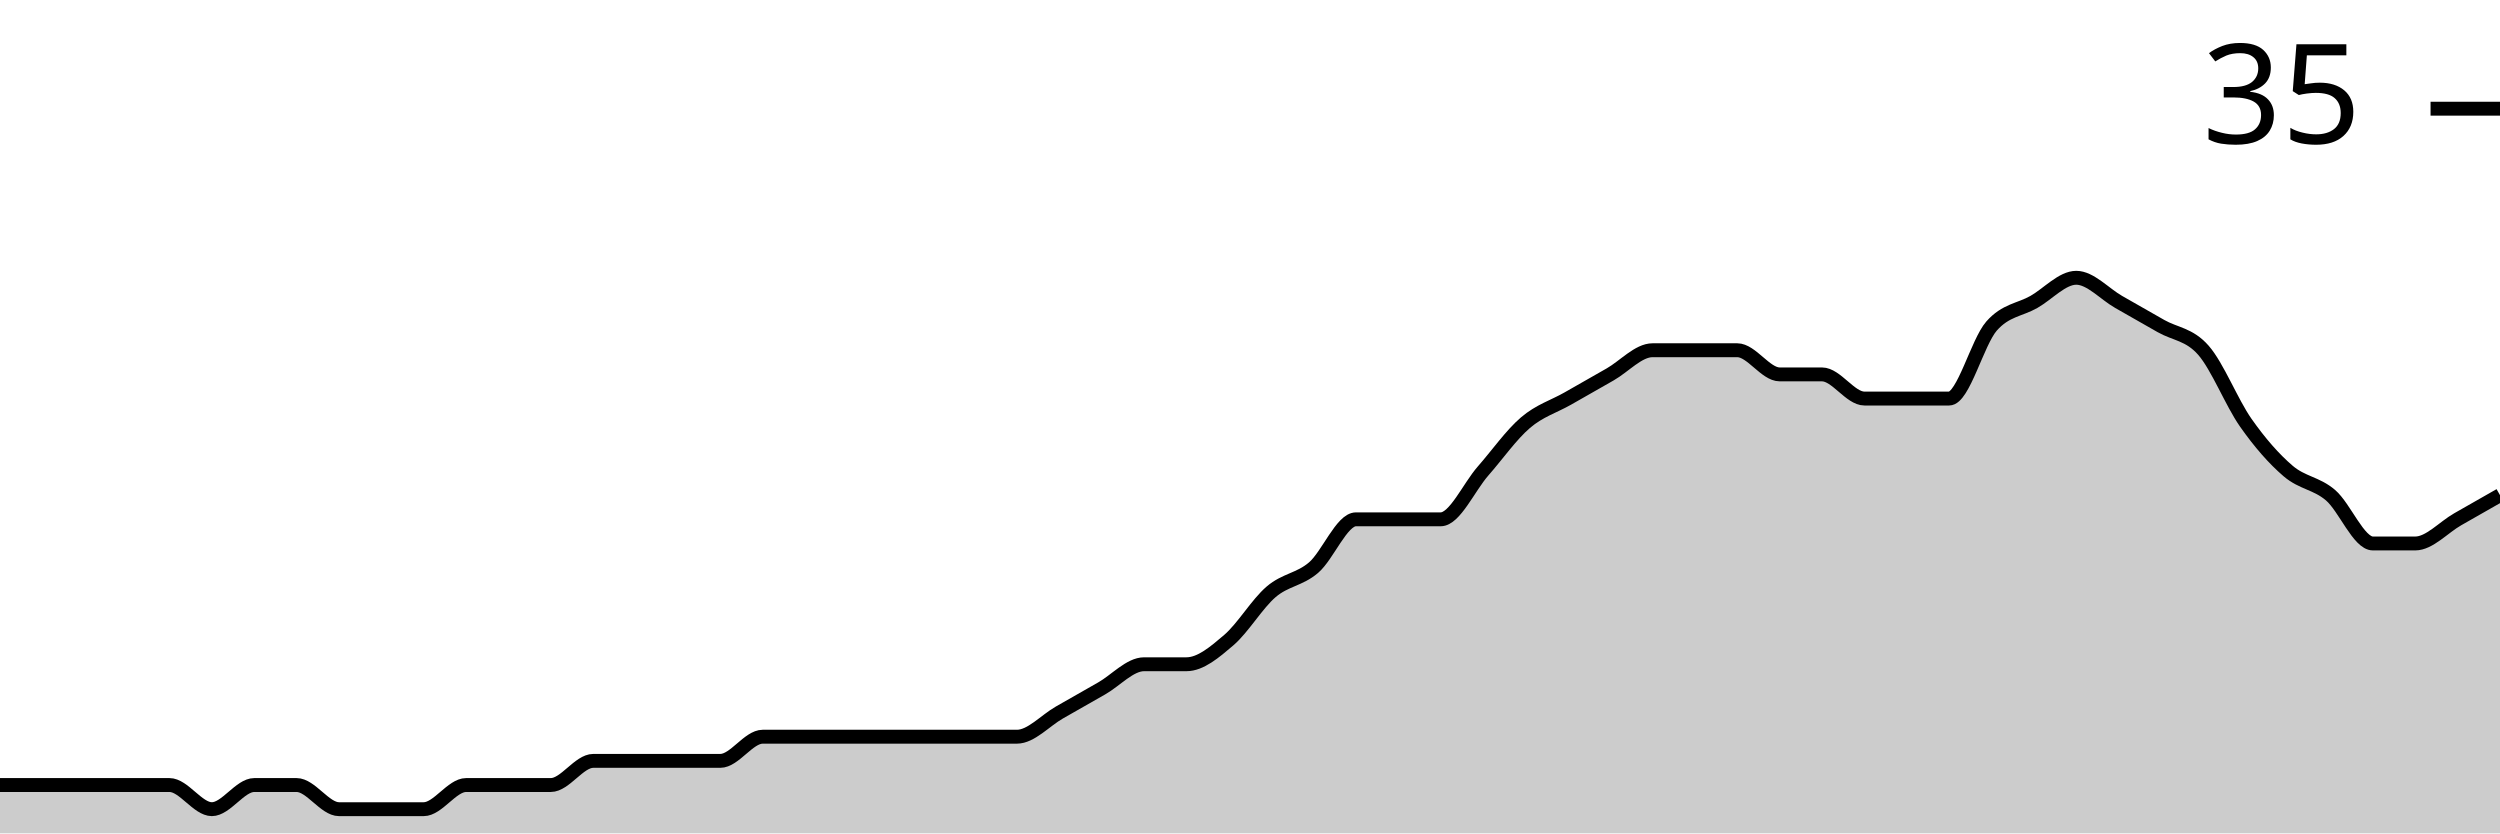
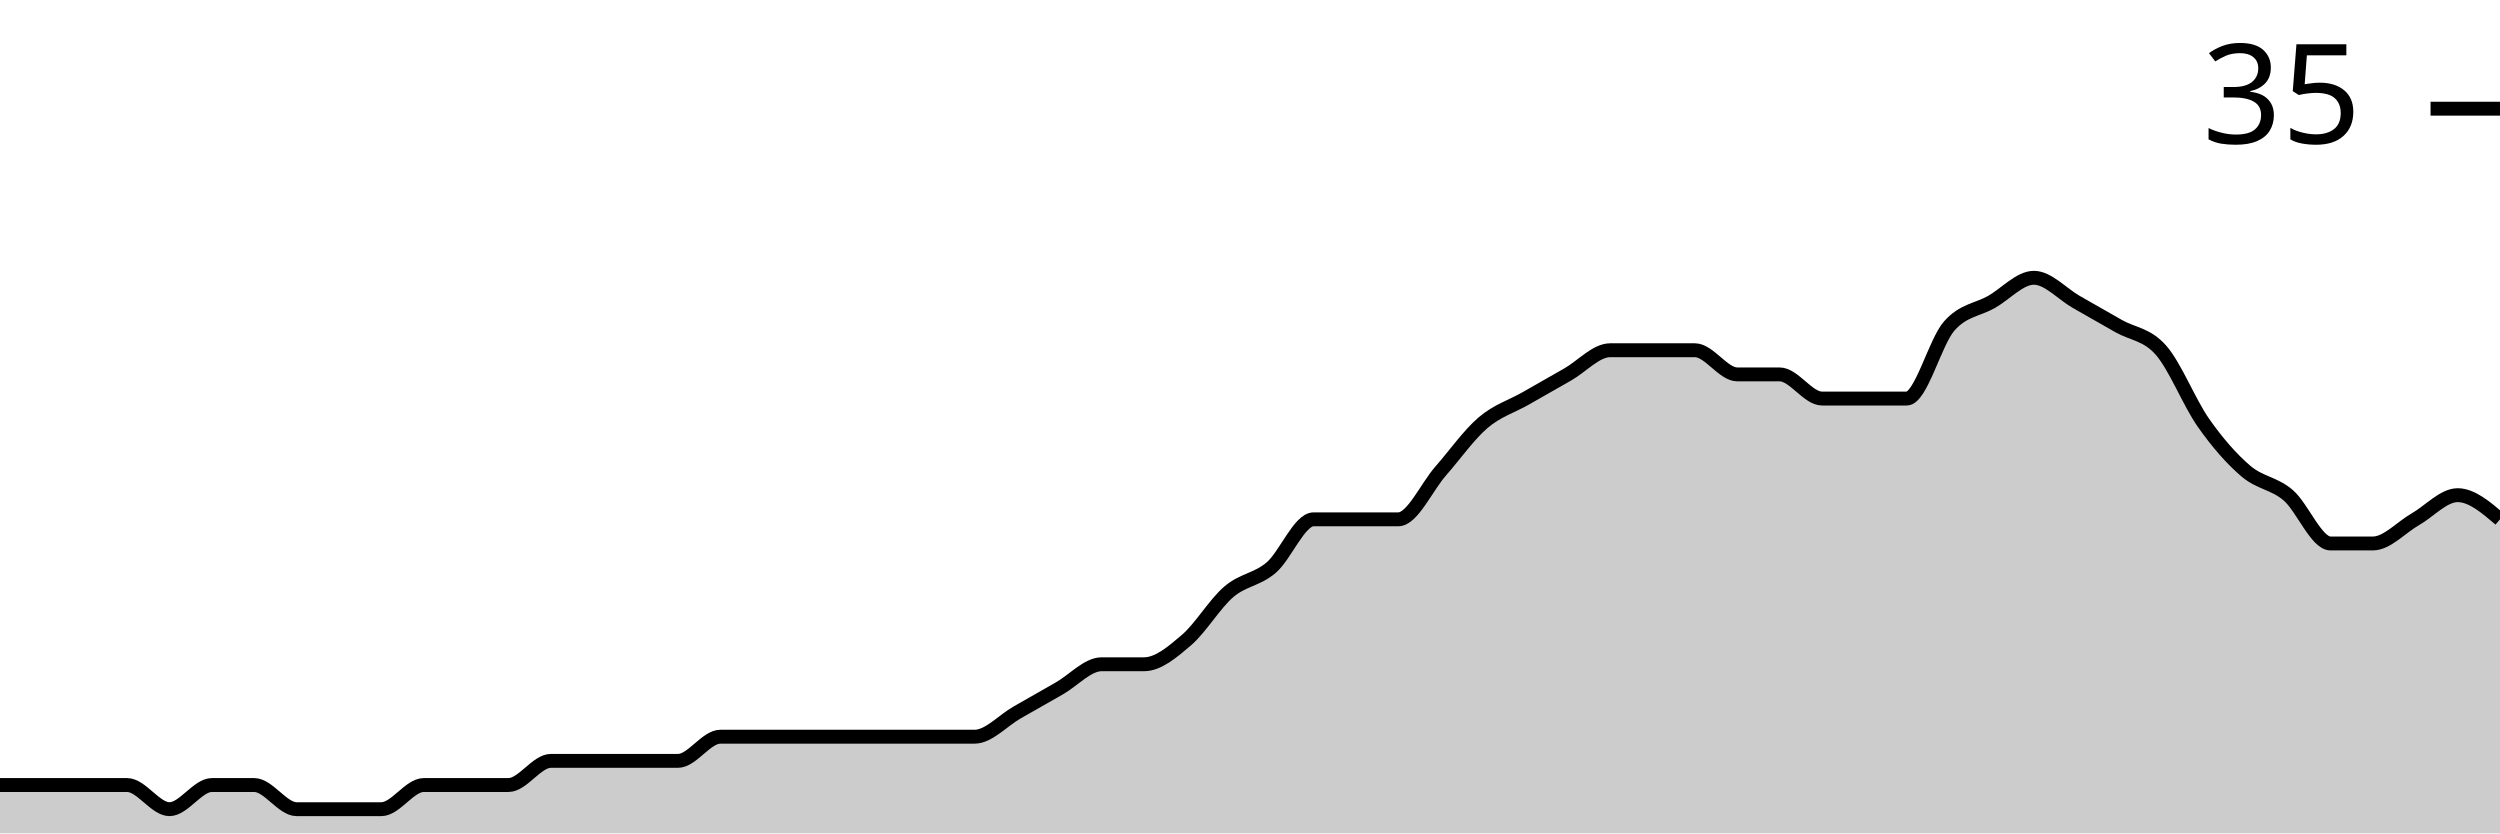
<svg xmlns="http://www.w3.org/2000/svg" viewBox="0 0 180 60">
  <g transform="translate(0,20)">
-     <path class="area" fill="rgba(0, 0, 0, 0.2)" d="M0,36.522C1.017,36.522,2.034,36.522,3.051,36.522C4.068,36.522,5.085,36.522,6.102,36.522C7.119,36.522,8.136,36.522,9.153,36.522C10.169,36.522,11.186,36.522,12.203,36.522C13.22,36.522,14.237,38.261,15.254,38.261C16.271,38.261,17.288,36.522,18.305,36.522C19.322,36.522,20.339,36.522,21.356,36.522C22.373,36.522,23.39,38.261,24.407,38.261C25.424,38.261,26.441,38.261,27.458,38.261C28.475,38.261,29.492,38.261,30.508,38.261C31.525,38.261,32.542,36.522,33.559,36.522C34.576,36.522,35.593,36.522,36.61,36.522C37.627,36.522,38.644,36.522,39.661,36.522C40.678,36.522,41.695,34.783,42.712,34.783C43.729,34.783,44.746,34.783,45.763,34.783C46.78,34.783,47.797,34.783,48.814,34.783C49.831,34.783,50.847,34.783,51.864,34.783C52.881,34.783,53.898,33.043,54.915,33.043C55.932,33.043,56.949,33.043,57.966,33.043C58.983,33.043,60,33.043,61.017,33.043C62.034,33.043,63.051,33.043,64.068,33.043C65.085,33.043,66.102,33.043,67.119,33.043C68.136,33.043,69.153,33.043,70.169,33.043C71.186,33.043,72.203,33.043,73.22,33.043C74.237,33.043,75.254,31.884,76.271,31.304C77.288,30.725,78.305,30.145,79.322,29.565C80.339,28.986,81.356,27.826,82.373,27.826C83.39,27.826,84.407,27.826,85.424,27.826C86.441,27.826,87.458,26.957,88.475,26.087C89.492,25.217,90.508,23.478,91.525,22.609C92.542,21.739,93.559,21.739,94.576,20.87C95.593,20,96.61,17.391,97.627,17.391C98.644,17.391,99.661,17.391,100.678,17.391C101.695,17.391,102.712,17.391,103.729,17.391C104.746,17.391,105.763,15.072,106.78,13.913C107.797,12.754,108.814,11.304,109.831,10.435C110.847,9.565,111.864,9.275,112.881,8.696C113.898,8.116,114.915,7.536,115.932,6.957C116.949,6.377,117.966,5.217,118.983,5.217C120,5.217,121.017,5.217,122.034,5.217C123.051,5.217,124.068,5.217,125.085,5.217C126.102,5.217,127.119,6.957,128.136,6.957C129.153,6.957,130.169,6.957,131.186,6.957C132.203,6.957,133.22,8.696,134.237,8.696C135.254,8.696,136.271,8.696,137.288,8.696C138.305,8.696,139.322,8.696,140.339,8.696C141.356,8.696,142.373,4.638,143.39,3.478C144.407,2.319,145.424,2.319,146.441,1.739C147.458,1.159,148.475,0,149.492,0C150.508,0,151.525,1.159,152.542,1.739C153.559,2.319,154.576,2.899,155.593,3.478C156.61,4.058,157.627,4.058,158.644,5.217C159.661,6.377,160.678,8.986,161.695,10.435C162.712,11.884,163.729,13.043,164.746,13.913C165.763,14.783,166.78,14.783,167.797,15.652C168.814,16.522,169.831,19.13,170.847,19.13C171.864,19.13,172.881,19.13,173.898,19.13C174.915,19.13,175.932,17.971,176.949,17.391C177.966,16.812,178.983,16.232,180,15.652L180,40C178.983,40,177.966,40,176.949,40C175.932,40,174.915,40,173.898,40C172.881,40,171.864,40,170.847,40C169.831,40,168.814,40,167.797,40C166.78,40,165.763,40,164.746,40C163.729,40,162.712,40,161.695,40C160.678,40,159.661,40,158.644,40C157.627,40,156.61,40,155.593,40C154.576,40,153.559,40,152.542,40C151.525,40,150.508,40,149.492,40C148.475,40,147.458,40,146.441,40C145.424,40,144.407,40,143.39,40C142.373,40,141.356,40,140.339,40C139.322,40,138.305,40,137.288,40C136.271,40,135.254,40,134.237,40C133.22,40,132.203,40,131.186,40C130.169,40,129.153,40,128.136,40C127.119,40,126.102,40,125.085,40C124.068,40,123.051,40,122.034,40C121.017,40,120,40,118.983,40C117.966,40,116.949,40,115.932,40C114.915,40,113.898,40,112.881,40C111.864,40,110.847,40,109.831,40C108.814,40,107.797,40,106.78,40C105.763,40,104.746,40,103.729,40C102.712,40,101.695,40,100.678,40C99.661,40,98.644,40,97.627,40C96.61,40,95.593,40,94.576,40C93.559,40,92.542,40,91.525,40C90.508,40,89.492,40,88.475,40C87.458,40,86.441,40,85.424,40C84.407,40,83.39,40,82.373,40C81.356,40,80.339,40,79.322,40C78.305,40,77.288,40,76.271,40C75.254,40,74.237,40,73.22,40C72.203,40,71.186,40,70.169,40C69.153,40,68.136,40,67.119,40C66.102,40,65.085,40,64.068,40C63.051,40,62.034,40,61.017,40C60,40,58.983,40,57.966,40C56.949,40,55.932,40,54.915,40C53.898,40,52.881,40,51.864,40C50.847,40,49.831,40,48.814,40C47.797,40,46.78,40,45.763,40C44.746,40,43.729,40,42.712,40C41.695,40,40.678,40,39.661,40C38.644,40,37.627,40,36.61,40C35.593,40,34.576,40,33.559,40C32.542,40,31.525,40,30.508,40C29.492,40,28.475,40,27.458,40C26.441,40,25.424,40,24.407,40C23.39,40,22.373,40,21.356,40C20.339,40,19.322,40,18.305,40C17.288,40,16.271,40,15.254,40C14.237,40,13.22,40,12.203,40C11.186,40,10.169,40,9.153,40C8.136,40,7.119,40,6.102,40C5.085,40,4.068,40,3.051,40C2.034,40,1.017,40,0,40Z" />
-     <path class="line" stroke="black" fill="none" d="M0,36.522C1.017,36.522,2.034,36.522,3.051,36.522C4.068,36.522,5.085,36.522,6.102,36.522C7.119,36.522,8.136,36.522,9.153,36.522C10.169,36.522,11.186,36.522,12.203,36.522C13.22,36.522,14.237,38.261,15.254,38.261C16.271,38.261,17.288,36.522,18.305,36.522C19.322,36.522,20.339,36.522,21.356,36.522C22.373,36.522,23.39,38.261,24.407,38.261C25.424,38.261,26.441,38.261,27.458,38.261C28.475,38.261,29.492,38.261,30.508,38.261C31.525,38.261,32.542,36.522,33.559,36.522C34.576,36.522,35.593,36.522,36.61,36.522C37.627,36.522,38.644,36.522,39.661,36.522C40.678,36.522,41.695,34.783,42.712,34.783C43.729,34.783,44.746,34.783,45.763,34.783C46.78,34.783,47.797,34.783,48.814,34.783C49.831,34.783,50.847,34.783,51.864,34.783C52.881,34.783,53.898,33.043,54.915,33.043C55.932,33.043,56.949,33.043,57.966,33.043C58.983,33.043,60,33.043,61.017,33.043C62.034,33.043,63.051,33.043,64.068,33.043C65.085,33.043,66.102,33.043,67.119,33.043C68.136,33.043,69.153,33.043,70.169,33.043C71.186,33.043,72.203,33.043,73.22,33.043C74.237,33.043,75.254,31.884,76.271,31.304C77.288,30.725,78.305,30.145,79.322,29.565C80.339,28.986,81.356,27.826,82.373,27.826C83.39,27.826,84.407,27.826,85.424,27.826C86.441,27.826,87.458,26.957,88.475,26.087C89.492,25.217,90.508,23.478,91.525,22.609C92.542,21.739,93.559,21.739,94.576,20.87C95.593,20,96.61,17.391,97.627,17.391C98.644,17.391,99.661,17.391,100.678,17.391C101.695,17.391,102.712,17.391,103.729,17.391C104.746,17.391,105.763,15.072,106.78,13.913C107.797,12.754,108.814,11.304,109.831,10.435C110.847,9.565,111.864,9.275,112.881,8.696C113.898,8.116,114.915,7.536,115.932,6.957C116.949,6.377,117.966,5.217,118.983,5.217C120,5.217,121.017,5.217,122.034,5.217C123.051,5.217,124.068,5.217,125.085,5.217C126.102,5.217,127.119,6.957,128.136,6.957C129.153,6.957,130.169,6.957,131.186,6.957C132.203,6.957,133.22,8.696,134.237,8.696C135.254,8.696,136.271,8.696,137.288,8.696C138.305,8.696,139.322,8.696,140.339,8.696C141.356,8.696,142.373,4.638,143.39,3.478C144.407,2.319,145.424,2.319,146.441,1.739C147.458,1.159,148.475,0,149.492,0C150.508,0,151.525,1.159,152.542,1.739C153.559,2.319,154.576,2.899,155.593,3.478C156.61,4.058,157.627,4.058,158.644,5.217C159.661,6.377,160.678,8.986,161.695,10.435C162.712,11.884,163.729,13.043,164.746,13.913C165.763,14.783,166.78,14.783,167.797,15.652C168.814,16.522,169.831,19.13,170.847,19.13C171.864,19.13,172.881,19.13,173.898,19.13C174.915,19.13,175.932,17.971,176.949,17.391C177.966,16.812,178.983,16.232,180,15.652" />
+     <path class="area" fill="rgba(0, 0, 0, 0.2)" d="M0,36.522C1.017,36.522,2.034,36.522,3.051,36.522C4.068,36.522,5.085,36.522,6.102,36.522C7.119,36.522,8.136,36.522,9.153,36.522C10.169,36.522,11.186,38.261,12.203,38.261C13.22,38.261,14.237,36.522,15.254,36.522C16.271,36.522,17.288,36.522,18.305,36.522C19.322,36.522,20.339,38.261,21.356,38.261C22.373,38.261,23.39,38.261,24.407,38.261C25.424,38.261,26.441,38.261,27.458,38.261C28.475,38.261,29.492,36.522,30.508,36.522C31.525,36.522,32.542,36.522,33.559,36.522C34.576,36.522,35.593,36.522,36.61,36.522C37.627,36.522,38.644,34.783,39.661,34.783C40.678,34.783,41.695,34.783,42.712,34.783C43.729,34.783,44.746,34.783,45.763,34.783C46.78,34.783,47.797,34.783,48.814,34.783C49.831,34.783,50.847,33.043,51.864,33.043C52.881,33.043,53.898,33.043,54.915,33.043C55.932,33.043,56.949,33.043,57.966,33.043C58.983,33.043,60,33.043,61.017,33.043C62.034,33.043,63.051,33.043,64.068,33.043C65.085,33.043,66.102,33.043,67.119,33.043C68.136,33.043,69.153,33.043,70.169,33.043C71.186,33.043,72.203,31.884,73.22,31.304C74.237,30.725,75.254,30.145,76.271,29.565C77.288,28.986,78.305,27.826,79.322,27.826C80.339,27.826,81.356,27.826,82.373,27.826C83.39,27.826,84.407,26.957,85.424,26.087C86.441,25.217,87.458,23.478,88.475,22.609C89.492,21.739,90.508,21.739,91.525,20.87C92.542,20,93.559,17.391,94.576,17.391C95.593,17.391,96.61,17.391,97.627,17.391C98.644,17.391,99.661,17.391,100.678,17.391C101.695,17.391,102.712,15.072,103.729,13.913C104.746,12.754,105.763,11.304,106.78,10.435C107.797,9.565,108.814,9.275,109.831,8.696C110.847,8.116,111.864,7.536,112.881,6.957C113.898,6.377,114.915,5.217,115.932,5.217C116.949,5.217,117.966,5.217,118.983,5.217C120,5.217,121.017,5.217,122.034,5.217C123.051,5.217,124.068,6.957,125.085,6.957C126.102,6.957,127.119,6.957,128.136,6.957C129.153,6.957,130.169,8.696,131.186,8.696C132.203,8.696,133.22,8.696,134.237,8.696C135.254,8.696,136.271,8.696,137.288,8.696C138.305,8.696,139.322,4.638,140.339,3.478C141.356,2.319,142.373,2.319,143.39,1.739C144.407,1.159,145.424,0,146.441,0C147.458,0,148.475,1.159,149.492,1.739C150.508,2.319,151.525,2.899,152.542,3.478C153.559,4.058,154.576,4.058,155.593,5.217C156.61,6.377,157.627,8.986,158.644,10.435C159.661,11.884,160.678,13.043,161.695,13.913C162.712,14.783,163.729,14.783,164.746,15.652C165.763,16.522,166.78,19.13,167.797,19.13C168.814,19.13,169.831,19.13,170.847,19.13C171.864,19.13,172.881,17.971,173.898,17.391C174.915,16.812,175.932,15.652,176.949,15.652C177.966,15.652,178.983,16.522,180,17.391L180,40C178.983,40,177.966,40,176.949,40C175.932,40,174.915,40,173.898,40C172.881,40,171.864,40,170.847,40C169.831,40,168.814,40,167.797,40C166.78,40,165.763,40,164.746,40C163.729,40,162.712,40,161.695,40C160.678,40,159.661,40,158.644,40C157.627,40,156.61,40,155.593,40C154.576,40,153.559,40,152.542,40C151.525,40,150.508,40,149.492,40C148.475,40,147.458,40,146.441,40C145.424,40,144.407,40,143.39,40C142.373,40,141.356,40,140.339,40C139.322,40,138.305,40,137.288,40C136.271,40,135.254,40,134.237,40C133.22,40,132.203,40,131.186,40C130.169,40,129.153,40,128.136,40C127.119,40,126.102,40,125.085,40C124.068,40,123.051,40,122.034,40C121.017,40,120,40,118.983,40C117.966,40,116.949,40,115.932,40C114.915,40,113.898,40,112.881,40C111.864,40,110.847,40,109.831,40C108.814,40,107.797,40,106.78,40C105.763,40,104.746,40,103.729,40C102.712,40,101.695,40,100.678,40C99.661,40,98.644,40,97.627,40C96.61,40,95.593,40,94.576,40C93.559,40,92.542,40,91.525,40C90.508,40,89.492,40,88.475,40C87.458,40,86.441,40,85.424,40C84.407,40,83.39,40,82.373,40C81.356,40,80.339,40,79.322,40C78.305,40,77.288,40,76.271,40C75.254,40,74.237,40,73.22,40C72.203,40,71.186,40,70.169,40C69.153,40,68.136,40,67.119,40C66.102,40,65.085,40,64.068,40C63.051,40,62.034,40,61.017,40C60,40,58.983,40,57.966,40C56.949,40,55.932,40,54.915,40C53.898,40,52.881,40,51.864,40C50.847,40,49.831,40,48.814,40C47.797,40,46.78,40,45.763,40C44.746,40,43.729,40,42.712,40C41.695,40,40.678,40,39.661,40C38.644,40,37.627,40,36.61,40C35.593,40,34.576,40,33.559,40C32.542,40,31.525,40,30.508,40C29.492,40,28.475,40,27.458,40C26.441,40,25.424,40,24.407,40C23.39,40,22.373,40,21.356,40C20.339,40,19.322,40,18.305,40C17.288,40,16.271,40,15.254,40C14.237,40,13.22,40,12.203,40C11.186,40,10.169,40,9.153,40C8.136,40,7.119,40,6.102,40C5.085,40,4.068,40,3.051,40C2.034,40,1.017,40,0,40Z" />
+     <path class="line" stroke="black" fill="none" d="M0,36.522C1.017,36.522,2.034,36.522,3.051,36.522C4.068,36.522,5.085,36.522,6.102,36.522C7.119,36.522,8.136,36.522,9.153,36.522C10.169,36.522,11.186,38.261,12.203,38.261C13.22,38.261,14.237,36.522,15.254,36.522C16.271,36.522,17.288,36.522,18.305,36.522C19.322,36.522,20.339,38.261,21.356,38.261C22.373,38.261,23.39,38.261,24.407,38.261C25.424,38.261,26.441,38.261,27.458,38.261C28.475,38.261,29.492,36.522,30.508,36.522C31.525,36.522,32.542,36.522,33.559,36.522C34.576,36.522,35.593,36.522,36.61,36.522C37.627,36.522,38.644,34.783,39.661,34.783C40.678,34.783,41.695,34.783,42.712,34.783C43.729,34.783,44.746,34.783,45.763,34.783C46.78,34.783,47.797,34.783,48.814,34.783C49.831,34.783,50.847,33.043,51.864,33.043C52.881,33.043,53.898,33.043,54.915,33.043C55.932,33.043,56.949,33.043,57.966,33.043C58.983,33.043,60,33.043,61.017,33.043C62.034,33.043,63.051,33.043,64.068,33.043C65.085,33.043,66.102,33.043,67.119,33.043C68.136,33.043,69.153,33.043,70.169,33.043C71.186,33.043,72.203,31.884,73.22,31.304C74.237,30.725,75.254,30.145,76.271,29.565C77.288,28.986,78.305,27.826,79.322,27.826C80.339,27.826,81.356,27.826,82.373,27.826C83.39,27.826,84.407,26.957,85.424,26.087C86.441,25.217,87.458,23.478,88.475,22.609C89.492,21.739,90.508,21.739,91.525,20.87C92.542,20,93.559,17.391,94.576,17.391C95.593,17.391,96.61,17.391,97.627,17.391C98.644,17.391,99.661,17.391,100.678,17.391C101.695,17.391,102.712,15.072,103.729,13.913C104.746,12.754,105.763,11.304,106.78,10.435C107.797,9.565,108.814,9.275,109.831,8.696C110.847,8.116,111.864,7.536,112.881,6.957C113.898,6.377,114.915,5.217,115.932,5.217C116.949,5.217,117.966,5.217,118.983,5.217C120,5.217,121.017,5.217,122.034,5.217C123.051,5.217,124.068,6.957,125.085,6.957C126.102,6.957,127.119,6.957,128.136,6.957C129.153,6.957,130.169,8.696,131.186,8.696C132.203,8.696,133.22,8.696,134.237,8.696C135.254,8.696,136.271,8.696,137.288,8.696C138.305,8.696,139.322,4.638,140.339,3.478C141.356,2.319,142.373,2.319,143.39,1.739C144.407,1.159,145.424,0,146.441,0C147.458,0,148.475,1.159,149.492,1.739C150.508,2.319,151.525,2.899,152.542,3.478C153.559,4.058,154.576,4.058,155.593,5.217C156.61,6.377,157.627,8.986,158.644,10.435C159.661,11.884,160.678,13.043,161.695,13.913C162.712,14.783,163.729,14.783,164.746,15.652C165.763,16.522,166.78,19.13,167.797,19.13C168.814,19.13,169.831,19.13,170.847,19.13C171.864,19.13,172.881,17.971,173.898,17.391C174.915,16.812,175.932,15.652,176.949,15.652C177.966,15.652,178.983,16.522,180,17.391" />
    <path class="axis-ceiling" stroke-width="1" stroke="black" fill="none" d="M175,-12.174L180,-12.174" />
    <text class="axis-ceiling-label" font-family="sans-serif" text-anchor="end" font-size="10px" x="170" y="-9.674">35</text>
  </g>
</svg>
